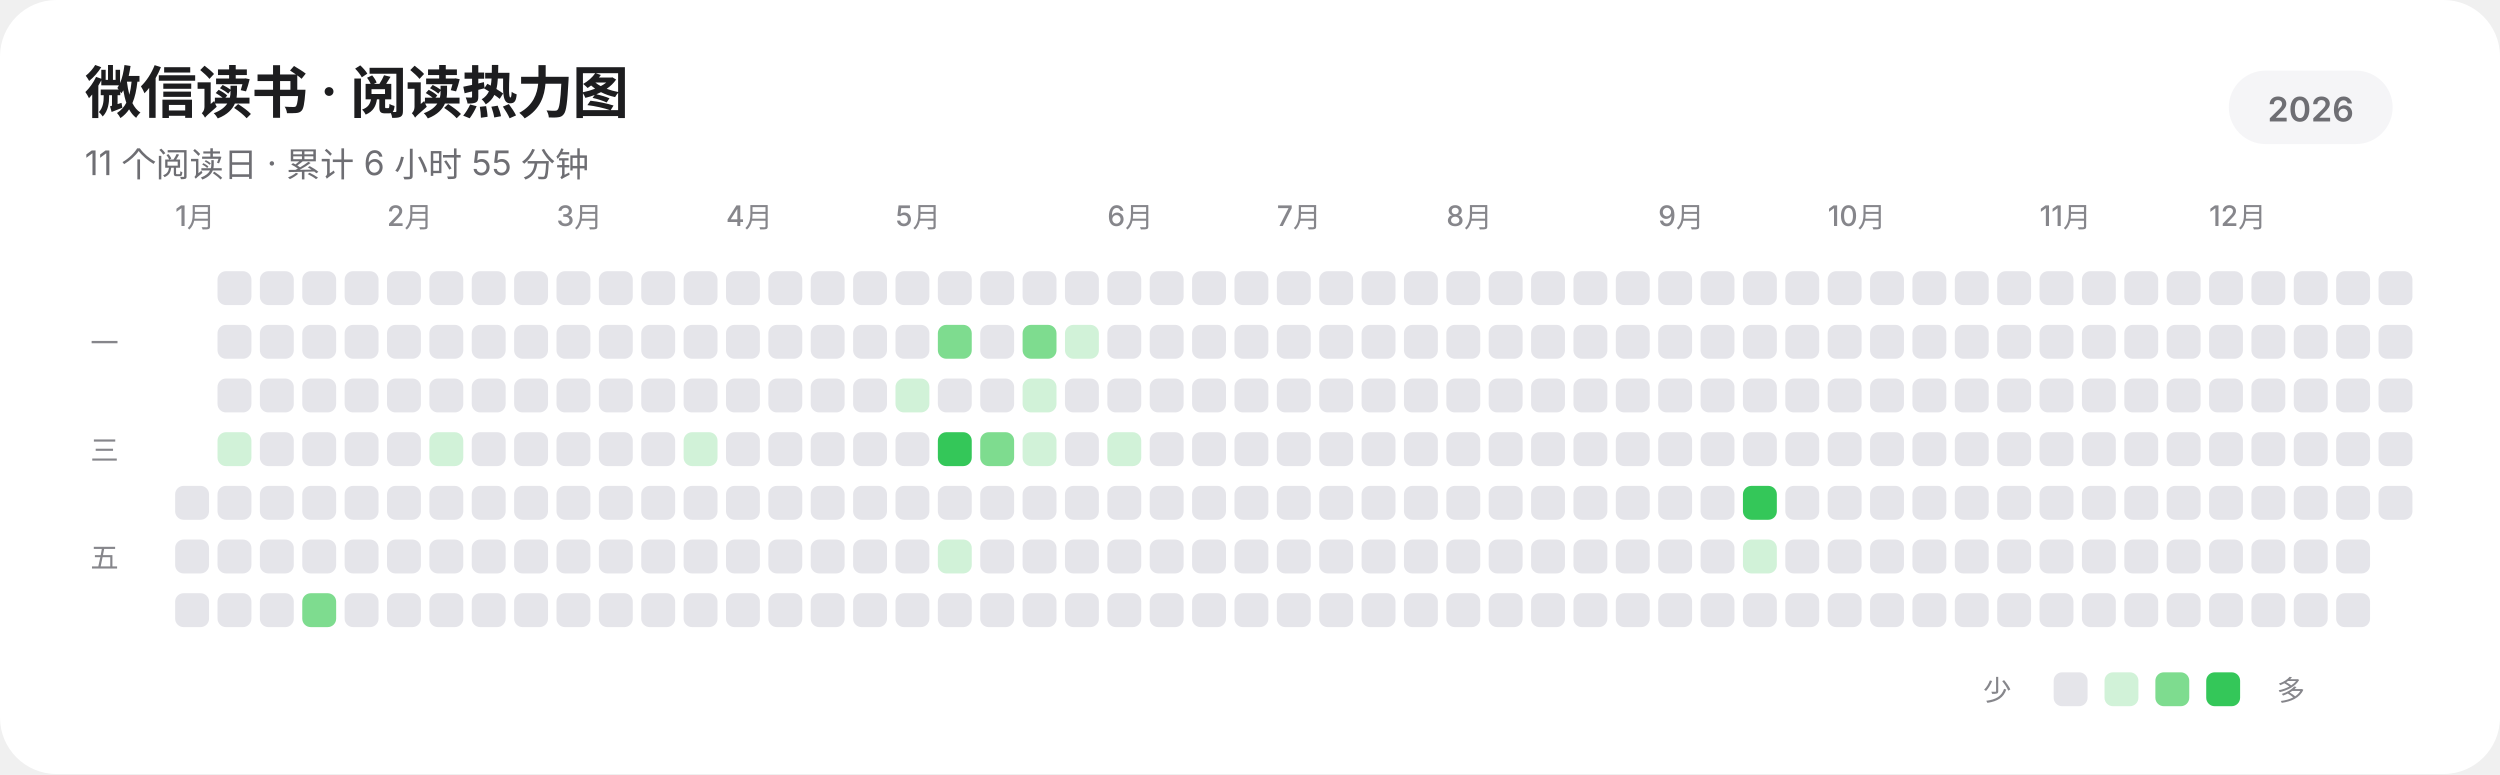
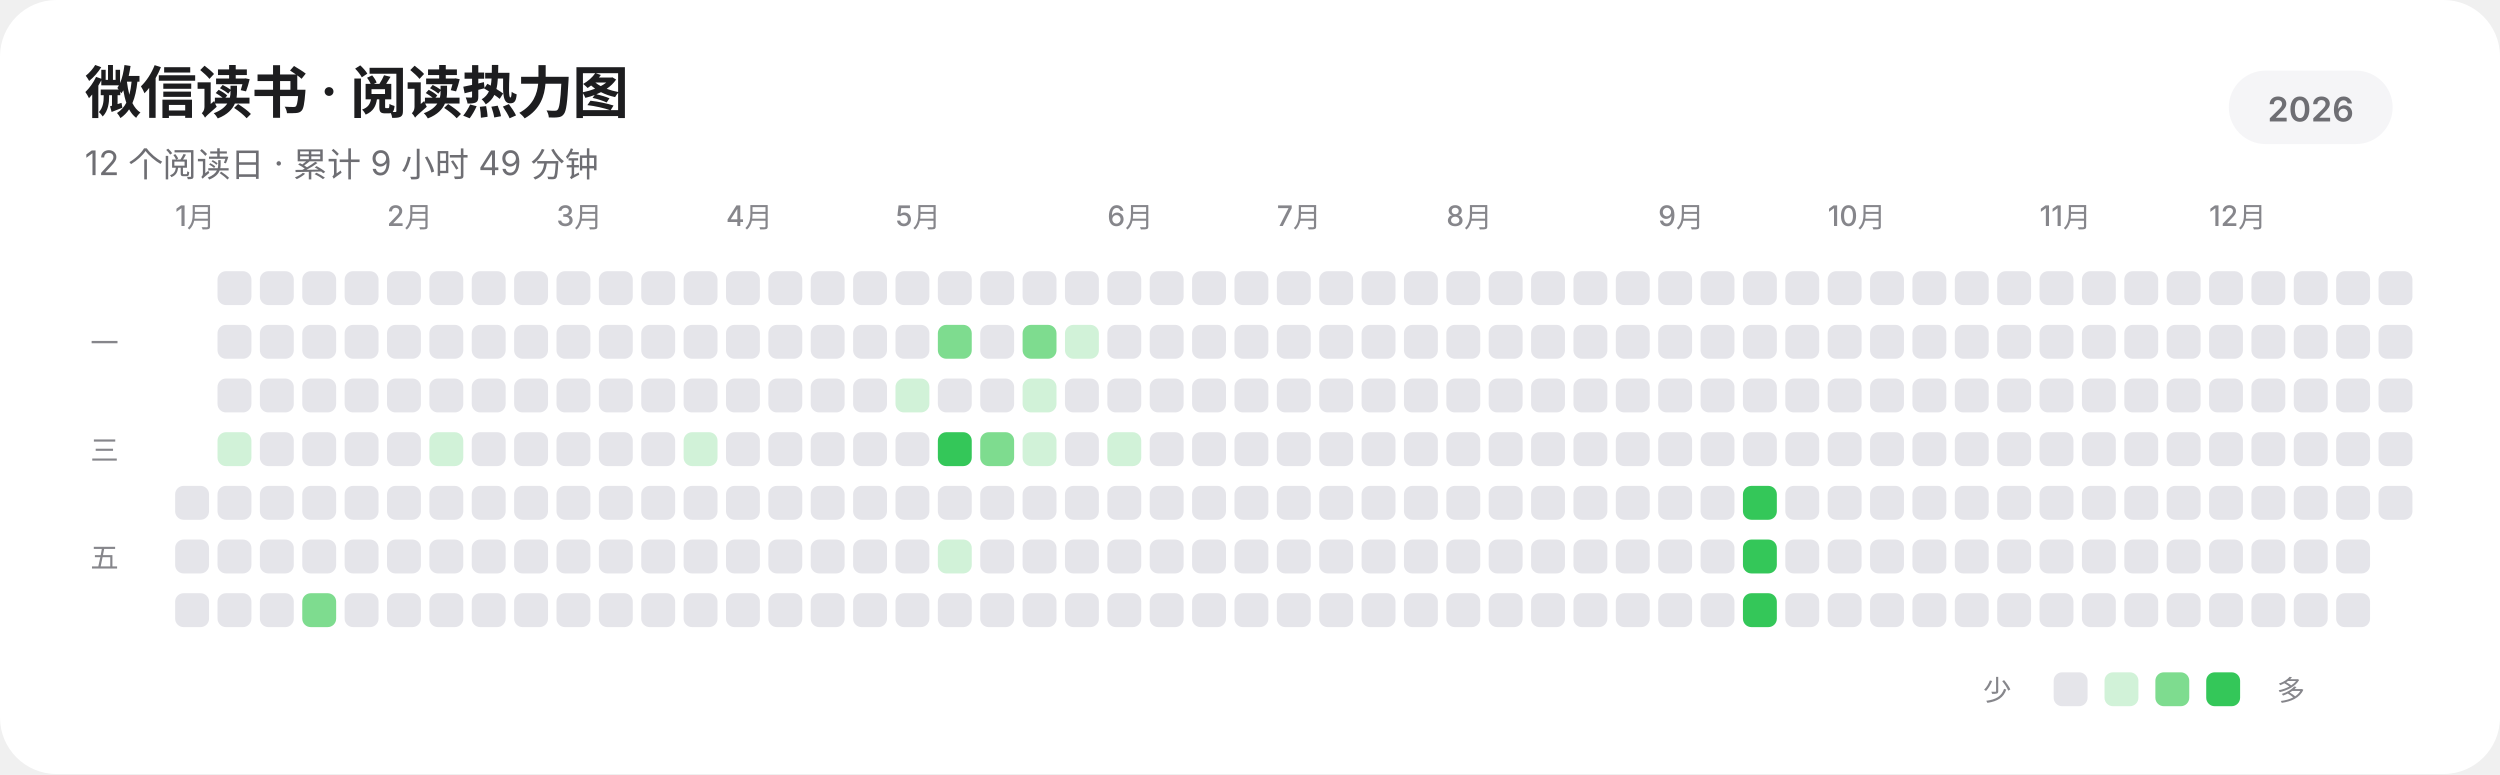
<svg xmlns="http://www.w3.org/2000/svg" width="885" height="274" viewBox="0 0 885 274" role="img" aria-labelledby="title description" shape-rendering="geometricPrecision" text-rendering="geometricPrecision">
  <rect width="885" height="274" rx="20" fill="#FFFFFF" />
  <g fill="#1D1D1F" font-family="-apple-system,BlinkMacSystemFont,'SF Pro Display','SF Pro Text','Helvetica Neue','Noto Sans SC',sans-serif">
    <text x="30" y="40" font-size="20" font-weight="600" letter-spacing="-0.35">微信读书 · 阅读热力图</text>
-     <text x="30" y="62" font-size="12" fill="#6E6E73">11 个阅读日 · 累计 6 小时 55 分钟</text>
+     <text x="30" y="62" font-size="12" fill="#6E6E73">12 个阅读日 · 累计 9 小时 49 分钟</text>
    <rect x="789" y="25" width="58" height="26" rx="13" fill="#F5F5F7" />
    <text x="818" y="43" text-anchor="middle" font-size="12" font-weight="600" fill="#6E6E73">2026</text>
    <g font-size="10" font-weight="500" fill="#86868B">
      <text x="62" y="80">1月</text>
      <text x="137" y="80">2月</text>
      <text x="197" y="80">3月</text>
      <text x="257" y="80">4月</text>
      <text x="317" y="80">5月</text>
      <text x="392" y="80">6月</text>
      <text x="452" y="80">7月</text>
      <text x="512" y="80">8月</text>
      <text x="587" y="80">9月</text>
      <text x="647" y="80">10月</text>
      <text x="722" y="80">11月</text>
      <text x="782" y="80">12月</text>
    </g>
    <g font-size="10" font-weight="500" fill="#86868B">
      <text x="32" y="125">一</text>
      <text x="32" y="163">三</text>
      <text x="32" y="201">五</text>
    </g>
  </g>
  <g>
    <rect x="62" y="172" width="12" height="12" rx="3" fill="#E5E5EA" />
    <rect x="62" y="191" width="12" height="12" rx="3" fill="#E5E5EA" />
    <rect x="62" y="210" width="12" height="12" rx="3" fill="#E5E5EA" />
    <rect x="77" y="96" width="12" height="12" rx="3" fill="#E5E5EA" />
    <rect x="77" y="115" width="12" height="12" rx="3" fill="#E5E5EA" />
    <rect x="77" y="134" width="12" height="12" rx="3" fill="#E5E5EA" />
    <rect x="77" y="153" width="12" height="12" rx="3" fill="#D1F2D8" />
    <rect x="77" y="172" width="12" height="12" rx="3" fill="#E5E5EA" />
    <rect x="77" y="191" width="12" height="12" rx="3" fill="#E5E5EA" />
    <rect x="77" y="210" width="12" height="12" rx="3" fill="#E5E5EA" />
    <rect x="92" y="96" width="12" height="12" rx="3" fill="#E5E5EA" />
    <rect x="92" y="115" width="12" height="12" rx="3" fill="#E5E5EA" />
    <rect x="92" y="134" width="12" height="12" rx="3" fill="#E5E5EA" />
    <rect x="92" y="153" width="12" height="12" rx="3" fill="#E5E5EA" />
    <rect x="92" y="172" width="12" height="12" rx="3" fill="#E5E5EA" />
    <rect x="92" y="191" width="12" height="12" rx="3" fill="#E5E5EA" />
    <rect x="92" y="210" width="12" height="12" rx="3" fill="#E5E5EA" />
    <rect x="107" y="96" width="12" height="12" rx="3" fill="#E5E5EA" />
    <rect x="107" y="115" width="12" height="12" rx="3" fill="#E5E5EA" />
    <rect x="107" y="134" width="12" height="12" rx="3" fill="#E5E5EA" />
    <rect x="107" y="153" width="12" height="12" rx="3" fill="#E5E5EA" />
    <rect x="107" y="172" width="12" height="12" rx="3" fill="#E5E5EA" />
    <rect x="107" y="191" width="12" height="12" rx="3" fill="#E5E5EA" />
    <rect x="107" y="210" width="12" height="12" rx="3" fill="#7EDC8F" />
    <rect x="122" y="96" width="12" height="12" rx="3" fill="#E5E5EA" />
    <rect x="122" y="115" width="12" height="12" rx="3" fill="#E5E5EA" />
    <rect x="122" y="134" width="12" height="12" rx="3" fill="#E5E5EA" />
    <rect x="122" y="153" width="12" height="12" rx="3" fill="#E5E5EA" />
    <rect x="122" y="172" width="12" height="12" rx="3" fill="#E5E5EA" />
    <rect x="122" y="191" width="12" height="12" rx="3" fill="#E5E5EA" />
    <rect x="122" y="210" width="12" height="12" rx="3" fill="#E5E5EA" />
    <rect x="137" y="96" width="12" height="12" rx="3" fill="#E5E5EA" />
    <rect x="137" y="115" width="12" height="12" rx="3" fill="#E5E5EA" />
    <rect x="137" y="134" width="12" height="12" rx="3" fill="#E5E5EA" />
    <rect x="137" y="153" width="12" height="12" rx="3" fill="#E5E5EA" />
    <rect x="137" y="172" width="12" height="12" rx="3" fill="#E5E5EA" />
    <rect x="137" y="191" width="12" height="12" rx="3" fill="#E5E5EA" />
    <rect x="137" y="210" width="12" height="12" rx="3" fill="#E5E5EA" />
    <rect x="152" y="96" width="12" height="12" rx="3" fill="#E5E5EA" />
    <rect x="152" y="115" width="12" height="12" rx="3" fill="#E5E5EA" />
    <rect x="152" y="134" width="12" height="12" rx="3" fill="#E5E5EA" />
    <rect x="152" y="153" width="12" height="12" rx="3" fill="#D1F2D8" />
    <rect x="152" y="172" width="12" height="12" rx="3" fill="#E5E5EA" />
    <rect x="152" y="191" width="12" height="12" rx="3" fill="#E5E5EA" />
    <rect x="152" y="210" width="12" height="12" rx="3" fill="#E5E5EA" />
    <rect x="167" y="96" width="12" height="12" rx="3" fill="#E5E5EA" />
    <rect x="167" y="115" width="12" height="12" rx="3" fill="#E5E5EA" />
    <rect x="167" y="134" width="12" height="12" rx="3" fill="#E5E5EA" />
    <rect x="167" y="153" width="12" height="12" rx="3" fill="#E5E5EA" />
    <rect x="167" y="172" width="12" height="12" rx="3" fill="#E5E5EA" />
    <rect x="167" y="191" width="12" height="12" rx="3" fill="#E5E5EA" />
    <rect x="167" y="210" width="12" height="12" rx="3" fill="#E5E5EA" />
    <rect x="182" y="96" width="12" height="12" rx="3" fill="#E5E5EA" />
    <rect x="182" y="115" width="12" height="12" rx="3" fill="#E5E5EA" />
    <rect x="182" y="134" width="12" height="12" rx="3" fill="#E5E5EA" />
    <rect x="182" y="153" width="12" height="12" rx="3" fill="#E5E5EA" />
    <rect x="182" y="172" width="12" height="12" rx="3" fill="#E5E5EA" />
    <rect x="182" y="191" width="12" height="12" rx="3" fill="#E5E5EA" />
    <rect x="182" y="210" width="12" height="12" rx="3" fill="#E5E5EA" />
    <rect x="197" y="96" width="12" height="12" rx="3" fill="#E5E5EA" />
    <rect x="197" y="115" width="12" height="12" rx="3" fill="#E5E5EA" />
    <rect x="197" y="134" width="12" height="12" rx="3" fill="#E5E5EA" />
    <rect x="197" y="153" width="12" height="12" rx="3" fill="#E5E5EA" />
    <rect x="197" y="172" width="12" height="12" rx="3" fill="#E5E5EA" />
    <rect x="197" y="191" width="12" height="12" rx="3" fill="#E5E5EA" />
    <rect x="197" y="210" width="12" height="12" rx="3" fill="#E5E5EA" />
    <rect x="212" y="96" width="12" height="12" rx="3" fill="#E5E5EA" />
    <rect x="212" y="115" width="12" height="12" rx="3" fill="#E5E5EA" />
    <rect x="212" y="134" width="12" height="12" rx="3" fill="#E5E5EA" />
    <rect x="212" y="153" width="12" height="12" rx="3" fill="#E5E5EA" />
    <rect x="212" y="172" width="12" height="12" rx="3" fill="#E5E5EA" />
    <rect x="212" y="191" width="12" height="12" rx="3" fill="#E5E5EA" />
    <rect x="212" y="210" width="12" height="12" rx="3" fill="#E5E5EA" />
    <rect x="227" y="96" width="12" height="12" rx="3" fill="#E5E5EA" />
    <rect x="227" y="115" width="12" height="12" rx="3" fill="#E5E5EA" />
    <rect x="227" y="134" width="12" height="12" rx="3" fill="#E5E5EA" />
    <rect x="227" y="153" width="12" height="12" rx="3" fill="#E5E5EA" />
    <rect x="227" y="172" width="12" height="12" rx="3" fill="#E5E5EA" />
    <rect x="227" y="191" width="12" height="12" rx="3" fill="#E5E5EA" />
    <rect x="227" y="210" width="12" height="12" rx="3" fill="#E5E5EA" />
    <rect x="242" y="96" width="12" height="12" rx="3" fill="#E5E5EA" />
    <rect x="242" y="115" width="12" height="12" rx="3" fill="#E5E5EA" />
    <rect x="242" y="134" width="12" height="12" rx="3" fill="#E5E5EA" />
    <rect x="242" y="153" width="12" height="12" rx="3" fill="#D1F2D8" />
    <rect x="242" y="172" width="12" height="12" rx="3" fill="#E5E5EA" />
    <rect x="242" y="191" width="12" height="12" rx="3" fill="#E5E5EA" />
    <rect x="242" y="210" width="12" height="12" rx="3" fill="#E5E5EA" />
    <rect x="257" y="96" width="12" height="12" rx="3" fill="#E5E5EA" />
    <rect x="257" y="115" width="12" height="12" rx="3" fill="#E5E5EA" />
    <rect x="257" y="134" width="12" height="12" rx="3" fill="#E5E5EA" />
    <rect x="257" y="153" width="12" height="12" rx="3" fill="#E5E5EA" />
    <rect x="257" y="172" width="12" height="12" rx="3" fill="#E5E5EA" />
    <rect x="257" y="191" width="12" height="12" rx="3" fill="#E5E5EA" />
    <rect x="257" y="210" width="12" height="12" rx="3" fill="#E5E5EA" />
    <rect x="272" y="96" width="12" height="12" rx="3" fill="#E5E5EA" />
    <rect x="272" y="115" width="12" height="12" rx="3" fill="#E5E5EA" />
    <rect x="272" y="134" width="12" height="12" rx="3" fill="#E5E5EA" />
    <rect x="272" y="153" width="12" height="12" rx="3" fill="#E5E5EA" />
    <rect x="272" y="172" width="12" height="12" rx="3" fill="#E5E5EA" />
    <rect x="272" y="191" width="12" height="12" rx="3" fill="#E5E5EA" />
    <rect x="272" y="210" width="12" height="12" rx="3" fill="#E5E5EA" />
    <rect x="287" y="96" width="12" height="12" rx="3" fill="#E5E5EA" />
    <rect x="287" y="115" width="12" height="12" rx="3" fill="#E5E5EA" />
    <rect x="287" y="134" width="12" height="12" rx="3" fill="#E5E5EA" />
    <rect x="287" y="153" width="12" height="12" rx="3" fill="#E5E5EA" />
    <rect x="287" y="172" width="12" height="12" rx="3" fill="#E5E5EA" />
    <rect x="287" y="191" width="12" height="12" rx="3" fill="#E5E5EA" />
    <rect x="287" y="210" width="12" height="12" rx="3" fill="#E5E5EA" />
    <rect x="302" y="96" width="12" height="12" rx="3" fill="#E5E5EA" />
    <rect x="302" y="115" width="12" height="12" rx="3" fill="#E5E5EA" />
    <rect x="302" y="134" width="12" height="12" rx="3" fill="#E5E5EA" />
    <rect x="302" y="153" width="12" height="12" rx="3" fill="#E5E5EA" />
    <rect x="302" y="172" width="12" height="12" rx="3" fill="#E5E5EA" />
    <rect x="302" y="191" width="12" height="12" rx="3" fill="#E5E5EA" />
    <rect x="302" y="210" width="12" height="12" rx="3" fill="#E5E5EA" />
    <rect x="317" y="96" width="12" height="12" rx="3" fill="#E5E5EA" />
    <rect x="317" y="115" width="12" height="12" rx="3" fill="#E5E5EA" />
    <rect x="317" y="134" width="12" height="12" rx="3" fill="#D1F2D8" />
    <rect x="317" y="153" width="12" height="12" rx="3" fill="#E5E5EA" />
    <rect x="317" y="172" width="12" height="12" rx="3" fill="#E5E5EA" />
    <rect x="317" y="191" width="12" height="12" rx="3" fill="#E5E5EA" />
    <rect x="317" y="210" width="12" height="12" rx="3" fill="#E5E5EA" />
    <rect x="332" y="96" width="12" height="12" rx="3" fill="#E5E5EA" />
    <rect x="332" y="115" width="12" height="12" rx="3" fill="#7EDC8F" />
    <rect x="332" y="134" width="12" height="12" rx="3" fill="#E5E5EA" />
    <rect x="332" y="153" width="12" height="12" rx="3" fill="#34C759" />
    <rect x="332" y="172" width="12" height="12" rx="3" fill="#E5E5EA" />
    <rect x="332" y="191" width="12" height="12" rx="3" fill="#D1F2D8" />
    <rect x="332" y="210" width="12" height="12" rx="3" fill="#E5E5EA" />
    <rect x="347" y="96" width="12" height="12" rx="3" fill="#E5E5EA" />
    <rect x="347" y="115" width="12" height="12" rx="3" fill="#E5E5EA" />
    <rect x="347" y="134" width="12" height="12" rx="3" fill="#E5E5EA" />
    <rect x="347" y="153" width="12" height="12" rx="3" fill="#7EDC8F" />
    <rect x="347" y="172" width="12" height="12" rx="3" fill="#E5E5EA" />
    <rect x="347" y="191" width="12" height="12" rx="3" fill="#E5E5EA" />
    <rect x="347" y="210" width="12" height="12" rx="3" fill="#E5E5EA" />
    <rect x="362" y="96" width="12" height="12" rx="3" fill="#E5E5EA" />
    <rect x="362" y="115" width="12" height="12" rx="3" fill="#7EDC8F" />
    <rect x="362" y="134" width="12" height="12" rx="3" fill="#D1F2D8" />
    <rect x="362" y="153" width="12" height="12" rx="3" fill="#D1F2D8" />
    <rect x="362" y="172" width="12" height="12" rx="3" fill="#E5E5EA" />
    <rect x="362" y="191" width="12" height="12" rx="3" fill="#E5E5EA" />
    <rect x="362" y="210" width="12" height="12" rx="3" fill="#E5E5EA" />
    <rect x="377" y="96" width="12" height="12" rx="3" fill="#E5E5EA" />
    <rect x="377" y="115" width="12" height="12" rx="3" fill="#D1F2D8" />
    <rect x="377" y="134" width="12" height="12" rx="3" fill="#E5E5EA" />
    <rect x="377" y="153" width="12" height="12" rx="3" fill="#E5E5EA" />
    <rect x="377" y="172" width="12" height="12" rx="3" fill="#E5E5EA" />
    <rect x="377" y="191" width="12" height="12" rx="3" fill="#E5E5EA" />
    <rect x="377" y="210" width="12" height="12" rx="3" fill="#E5E5EA" />
    <rect x="392" y="96" width="12" height="12" rx="3" fill="#E5E5EA" />
    <rect x="392" y="115" width="12" height="12" rx="3" fill="#E5E5EA" />
    <rect x="392" y="134" width="12" height="12" rx="3" fill="#E5E5EA" />
    <rect x="392" y="153" width="12" height="12" rx="3" fill="#D1F2D8" />
    <rect x="392" y="172" width="12" height="12" rx="3" fill="#E5E5EA" />
    <rect x="392" y="191" width="12" height="12" rx="3" fill="#E5E5EA" />
    <rect x="392" y="210" width="12" height="12" rx="3" fill="#E5E5EA" />
    <rect x="407" y="96" width="12" height="12" rx="3" fill="#E5E5EA" />
    <rect x="407" y="115" width="12" height="12" rx="3" fill="#E5E5EA" />
    <rect x="407" y="134" width="12" height="12" rx="3" fill="#E5E5EA" />
    <rect x="407" y="153" width="12" height="12" rx="3" fill="#E5E5EA" />
    <rect x="407" y="172" width="12" height="12" rx="3" fill="#E5E5EA" />
    <rect x="407" y="191" width="12" height="12" rx="3" fill="#E5E5EA" />
    <rect x="407" y="210" width="12" height="12" rx="3" fill="#E5E5EA" />
    <rect x="422" y="96" width="12" height="12" rx="3" fill="#E5E5EA" />
    <rect x="422" y="115" width="12" height="12" rx="3" fill="#E5E5EA" />
    <rect x="422" y="134" width="12" height="12" rx="3" fill="#E5E5EA" />
    <rect x="422" y="153" width="12" height="12" rx="3" fill="#E5E5EA" />
    <rect x="422" y="172" width="12" height="12" rx="3" fill="#E5E5EA" />
    <rect x="422" y="191" width="12" height="12" rx="3" fill="#E5E5EA" />
    <rect x="422" y="210" width="12" height="12" rx="3" fill="#E5E5EA" />
    <rect x="437" y="96" width="12" height="12" rx="3" fill="#E5E5EA" />
    <rect x="437" y="115" width="12" height="12" rx="3" fill="#E5E5EA" />
    <rect x="437" y="134" width="12" height="12" rx="3" fill="#E5E5EA" />
    <rect x="437" y="153" width="12" height="12" rx="3" fill="#E5E5EA" />
    <rect x="437" y="172" width="12" height="12" rx="3" fill="#E5E5EA" />
    <rect x="437" y="191" width="12" height="12" rx="3" fill="#E5E5EA" />
    <rect x="437" y="210" width="12" height="12" rx="3" fill="#E5E5EA" />
    <rect x="452" y="96" width="12" height="12" rx="3" fill="#E5E5EA" />
    <rect x="452" y="115" width="12" height="12" rx="3" fill="#E5E5EA" />
    <rect x="452" y="134" width="12" height="12" rx="3" fill="#E5E5EA" />
    <rect x="452" y="153" width="12" height="12" rx="3" fill="#E5E5EA" />
    <rect x="452" y="172" width="12" height="12" rx="3" fill="#E5E5EA" />
    <rect x="452" y="191" width="12" height="12" rx="3" fill="#E5E5EA" />
    <rect x="452" y="210" width="12" height="12" rx="3" fill="#E5E5EA" />
    <rect x="467" y="96" width="12" height="12" rx="3" fill="#E5E5EA" />
    <rect x="467" y="115" width="12" height="12" rx="3" fill="#E5E5EA" />
    <rect x="467" y="134" width="12" height="12" rx="3" fill="#E5E5EA" />
    <rect x="467" y="153" width="12" height="12" rx="3" fill="#E5E5EA" />
    <rect x="467" y="172" width="12" height="12" rx="3" fill="#E5E5EA" />
    <rect x="467" y="191" width="12" height="12" rx="3" fill="#E5E5EA" />
    <rect x="467" y="210" width="12" height="12" rx="3" fill="#E5E5EA" />
    <rect x="482" y="96" width="12" height="12" rx="3" fill="#E5E5EA" />
    <rect x="482" y="115" width="12" height="12" rx="3" fill="#E5E5EA" />
    <rect x="482" y="134" width="12" height="12" rx="3" fill="#E5E5EA" />
    <rect x="482" y="153" width="12" height="12" rx="3" fill="#E5E5EA" />
    <rect x="482" y="172" width="12" height="12" rx="3" fill="#E5E5EA" />
    <rect x="482" y="191" width="12" height="12" rx="3" fill="#E5E5EA" />
    <rect x="482" y="210" width="12" height="12" rx="3" fill="#E5E5EA" />
    <rect x="497" y="96" width="12" height="12" rx="3" fill="#E5E5EA" />
    <rect x="497" y="115" width="12" height="12" rx="3" fill="#E5E5EA" />
    <rect x="497" y="134" width="12" height="12" rx="3" fill="#E5E5EA" />
    <rect x="497" y="153" width="12" height="12" rx="3" fill="#E5E5EA" />
    <rect x="497" y="172" width="12" height="12" rx="3" fill="#E5E5EA" />
    <rect x="497" y="191" width="12" height="12" rx="3" fill="#E5E5EA" />
    <rect x="497" y="210" width="12" height="12" rx="3" fill="#E5E5EA" />
    <rect x="512" y="96" width="12" height="12" rx="3" fill="#E5E5EA" />
    <rect x="512" y="115" width="12" height="12" rx="3" fill="#E5E5EA" />
    <rect x="512" y="134" width="12" height="12" rx="3" fill="#E5E5EA" />
    <rect x="512" y="153" width="12" height="12" rx="3" fill="#E5E5EA" />
    <rect x="512" y="172" width="12" height="12" rx="3" fill="#E5E5EA" />
    <rect x="512" y="191" width="12" height="12" rx="3" fill="#E5E5EA" />
    <rect x="512" y="210" width="12" height="12" rx="3" fill="#E5E5EA" />
    <rect x="527" y="96" width="12" height="12" rx="3" fill="#E5E5EA" />
    <rect x="527" y="115" width="12" height="12" rx="3" fill="#E5E5EA" />
    <rect x="527" y="134" width="12" height="12" rx="3" fill="#E5E5EA" />
    <rect x="527" y="153" width="12" height="12" rx="3" fill="#E5E5EA" />
    <rect x="527" y="172" width="12" height="12" rx="3" fill="#E5E5EA" />
    <rect x="527" y="191" width="12" height="12" rx="3" fill="#E5E5EA" />
    <rect x="527" y="210" width="12" height="12" rx="3" fill="#E5E5EA" />
    <rect x="542" y="96" width="12" height="12" rx="3" fill="#E5E5EA" />
    <rect x="542" y="115" width="12" height="12" rx="3" fill="#E5E5EA" />
    <rect x="542" y="134" width="12" height="12" rx="3" fill="#E5E5EA" />
    <rect x="542" y="153" width="12" height="12" rx="3" fill="#E5E5EA" />
    <rect x="542" y="172" width="12" height="12" rx="3" fill="#E5E5EA" />
    <rect x="542" y="191" width="12" height="12" rx="3" fill="#E5E5EA" />
    <rect x="542" y="210" width="12" height="12" rx="3" fill="#E5E5EA" />
    <rect x="557" y="96" width="12" height="12" rx="3" fill="#E5E5EA" />
    <rect x="557" y="115" width="12" height="12" rx="3" fill="#E5E5EA" />
    <rect x="557" y="134" width="12" height="12" rx="3" fill="#E5E5EA" />
    <rect x="557" y="153" width="12" height="12" rx="3" fill="#E5E5EA" />
    <rect x="557" y="172" width="12" height="12" rx="3" fill="#E5E5EA" />
    <rect x="557" y="191" width="12" height="12" rx="3" fill="#E5E5EA" />
    <rect x="557" y="210" width="12" height="12" rx="3" fill="#E5E5EA" />
    <rect x="572" y="96" width="12" height="12" rx="3" fill="#E5E5EA" />
    <rect x="572" y="115" width="12" height="12" rx="3" fill="#E5E5EA" />
    <rect x="572" y="134" width="12" height="12" rx="3" fill="#E5E5EA" />
    <rect x="572" y="153" width="12" height="12" rx="3" fill="#E5E5EA" />
    <rect x="572" y="172" width="12" height="12" rx="3" fill="#E5E5EA" />
    <rect x="572" y="191" width="12" height="12" rx="3" fill="#E5E5EA" />
    <rect x="572" y="210" width="12" height="12" rx="3" fill="#E5E5EA" />
    <rect x="587" y="96" width="12" height="12" rx="3" fill="#E5E5EA" />
    <rect x="587" y="115" width="12" height="12" rx="3" fill="#E5E5EA" />
    <rect x="587" y="134" width="12" height="12" rx="3" fill="#E5E5EA" />
    <rect x="587" y="153" width="12" height="12" rx="3" fill="#E5E5EA" />
    <rect x="587" y="172" width="12" height="12" rx="3" fill="#E5E5EA" />
    <rect x="587" y="191" width="12" height="12" rx="3" fill="#E5E5EA" />
    <rect x="587" y="210" width="12" height="12" rx="3" fill="#E5E5EA" />
    <rect x="602" y="96" width="12" height="12" rx="3" fill="#E5E5EA" />
    <rect x="602" y="115" width="12" height="12" rx="3" fill="#E5E5EA" />
    <rect x="602" y="134" width="12" height="12" rx="3" fill="#E5E5EA" />
    <rect x="602" y="153" width="12" height="12" rx="3" fill="#E5E5EA" />
    <rect x="602" y="172" width="12" height="12" rx="3" fill="#E5E5EA" />
    <rect x="602" y="191" width="12" height="12" rx="3" fill="#E5E5EA" />
    <rect x="602" y="210" width="12" height="12" rx="3" fill="#E5E5EA" />
    <rect x="617" y="96" width="12" height="12" rx="3" fill="#E5E5EA" />
    <rect x="617" y="115" width="12" height="12" rx="3" fill="#E5E5EA" />
    <rect x="617" y="134" width="12" height="12" rx="3" fill="#E5E5EA" />
    <rect x="617" y="153" width="12" height="12" rx="3" fill="#E5E5EA" />
    <rect x="617" y="172" width="12" height="12" rx="3" fill="#34C759" />
-     <rect x="617" y="191" width="12" height="12" rx="3" fill="#D1F2D8" />
-     <rect x="617" y="210" width="12" height="12" rx="3" fill="#E5E5EA" />
+     <rect x="617" y="191" width="12" height="12" rx="3" fill="#34C759" />
+     <rect x="617" y="210" width="12" height="12" rx="3" fill="#34C759" />
    <rect x="632" y="96" width="12" height="12" rx="3" fill="#E5E5EA" />
    <rect x="632" y="115" width="12" height="12" rx="3" fill="#E5E5EA" />
    <rect x="632" y="134" width="12" height="12" rx="3" fill="#E5E5EA" />
    <rect x="632" y="153" width="12" height="12" rx="3" fill="#E5E5EA" />
    <rect x="632" y="172" width="12" height="12" rx="3" fill="#E5E5EA" />
    <rect x="632" y="191" width="12" height="12" rx="3" fill="#E5E5EA" />
    <rect x="632" y="210" width="12" height="12" rx="3" fill="#E5E5EA" />
    <rect x="647" y="96" width="12" height="12" rx="3" fill="#E5E5EA" />
    <rect x="647" y="115" width="12" height="12" rx="3" fill="#E5E5EA" />
    <rect x="647" y="134" width="12" height="12" rx="3" fill="#E5E5EA" />
    <rect x="647" y="153" width="12" height="12" rx="3" fill="#E5E5EA" />
    <rect x="647" y="172" width="12" height="12" rx="3" fill="#E5E5EA" />
    <rect x="647" y="191" width="12" height="12" rx="3" fill="#E5E5EA" />
    <rect x="647" y="210" width="12" height="12" rx="3" fill="#E5E5EA" />
    <rect x="662" y="96" width="12" height="12" rx="3" fill="#E5E5EA" />
    <rect x="662" y="115" width="12" height="12" rx="3" fill="#E5E5EA" />
    <rect x="662" y="134" width="12" height="12" rx="3" fill="#E5E5EA" />
    <rect x="662" y="153" width="12" height="12" rx="3" fill="#E5E5EA" />
    <rect x="662" y="172" width="12" height="12" rx="3" fill="#E5E5EA" />
    <rect x="662" y="191" width="12" height="12" rx="3" fill="#E5E5EA" />
    <rect x="662" y="210" width="12" height="12" rx="3" fill="#E5E5EA" />
    <rect x="677" y="96" width="12" height="12" rx="3" fill="#E5E5EA" />
    <rect x="677" y="115" width="12" height="12" rx="3" fill="#E5E5EA" />
    <rect x="677" y="134" width="12" height="12" rx="3" fill="#E5E5EA" />
    <rect x="677" y="153" width="12" height="12" rx="3" fill="#E5E5EA" />
    <rect x="677" y="172" width="12" height="12" rx="3" fill="#E5E5EA" />
    <rect x="677" y="191" width="12" height="12" rx="3" fill="#E5E5EA" />
    <rect x="677" y="210" width="12" height="12" rx="3" fill="#E5E5EA" />
    <rect x="692" y="96" width="12" height="12" rx="3" fill="#E5E5EA" />
    <rect x="692" y="115" width="12" height="12" rx="3" fill="#E5E5EA" />
    <rect x="692" y="134" width="12" height="12" rx="3" fill="#E5E5EA" />
    <rect x="692" y="153" width="12" height="12" rx="3" fill="#E5E5EA" />
    <rect x="692" y="172" width="12" height="12" rx="3" fill="#E5E5EA" />
    <rect x="692" y="191" width="12" height="12" rx="3" fill="#E5E5EA" />
    <rect x="692" y="210" width="12" height="12" rx="3" fill="#E5E5EA" />
    <rect x="707" y="96" width="12" height="12" rx="3" fill="#E5E5EA" />
    <rect x="707" y="115" width="12" height="12" rx="3" fill="#E5E5EA" />
    <rect x="707" y="134" width="12" height="12" rx="3" fill="#E5E5EA" />
    <rect x="707" y="153" width="12" height="12" rx="3" fill="#E5E5EA" />
    <rect x="707" y="172" width="12" height="12" rx="3" fill="#E5E5EA" />
    <rect x="707" y="191" width="12" height="12" rx="3" fill="#E5E5EA" />
    <rect x="707" y="210" width="12" height="12" rx="3" fill="#E5E5EA" />
    <rect x="722" y="96" width="12" height="12" rx="3" fill="#E5E5EA" />
    <rect x="722" y="115" width="12" height="12" rx="3" fill="#E5E5EA" />
    <rect x="722" y="134" width="12" height="12" rx="3" fill="#E5E5EA" />
    <rect x="722" y="153" width="12" height="12" rx="3" fill="#E5E5EA" />
    <rect x="722" y="172" width="12" height="12" rx="3" fill="#E5E5EA" />
    <rect x="722" y="191" width="12" height="12" rx="3" fill="#E5E5EA" />
    <rect x="722" y="210" width="12" height="12" rx="3" fill="#E5E5EA" />
    <rect x="737" y="96" width="12" height="12" rx="3" fill="#E5E5EA" />
    <rect x="737" y="115" width="12" height="12" rx="3" fill="#E5E5EA" />
    <rect x="737" y="134" width="12" height="12" rx="3" fill="#E5E5EA" />
    <rect x="737" y="153" width="12" height="12" rx="3" fill="#E5E5EA" />
    <rect x="737" y="172" width="12" height="12" rx="3" fill="#E5E5EA" />
    <rect x="737" y="191" width="12" height="12" rx="3" fill="#E5E5EA" />
    <rect x="737" y="210" width="12" height="12" rx="3" fill="#E5E5EA" />
    <rect x="752" y="96" width="12" height="12" rx="3" fill="#E5E5EA" />
    <rect x="752" y="115" width="12" height="12" rx="3" fill="#E5E5EA" />
    <rect x="752" y="134" width="12" height="12" rx="3" fill="#E5E5EA" />
    <rect x="752" y="153" width="12" height="12" rx="3" fill="#E5E5EA" />
    <rect x="752" y="172" width="12" height="12" rx="3" fill="#E5E5EA" />
    <rect x="752" y="191" width="12" height="12" rx="3" fill="#E5E5EA" />
    <rect x="752" y="210" width="12" height="12" rx="3" fill="#E5E5EA" />
    <rect x="767" y="96" width="12" height="12" rx="3" fill="#E5E5EA" />
    <rect x="767" y="115" width="12" height="12" rx="3" fill="#E5E5EA" />
    <rect x="767" y="134" width="12" height="12" rx="3" fill="#E5E5EA" />
    <rect x="767" y="153" width="12" height="12" rx="3" fill="#E5E5EA" />
    <rect x="767" y="172" width="12" height="12" rx="3" fill="#E5E5EA" />
    <rect x="767" y="191" width="12" height="12" rx="3" fill="#E5E5EA" />
    <rect x="767" y="210" width="12" height="12" rx="3" fill="#E5E5EA" />
    <rect x="782" y="96" width="12" height="12" rx="3" fill="#E5E5EA" />
    <rect x="782" y="115" width="12" height="12" rx="3" fill="#E5E5EA" />
    <rect x="782" y="134" width="12" height="12" rx="3" fill="#E5E5EA" />
    <rect x="782" y="153" width="12" height="12" rx="3" fill="#E5E5EA" />
    <rect x="782" y="172" width="12" height="12" rx="3" fill="#E5E5EA" />
    <rect x="782" y="191" width="12" height="12" rx="3" fill="#E5E5EA" />
    <rect x="782" y="210" width="12" height="12" rx="3" fill="#E5E5EA" />
    <rect x="797" y="96" width="12" height="12" rx="3" fill="#E5E5EA" />
    <rect x="797" y="115" width="12" height="12" rx="3" fill="#E5E5EA" />
    <rect x="797" y="134" width="12" height="12" rx="3" fill="#E5E5EA" />
    <rect x="797" y="153" width="12" height="12" rx="3" fill="#E5E5EA" />
    <rect x="797" y="172" width="12" height="12" rx="3" fill="#E5E5EA" />
    <rect x="797" y="191" width="12" height="12" rx="3" fill="#E5E5EA" />
    <rect x="797" y="210" width="12" height="12" rx="3" fill="#E5E5EA" />
    <rect x="812" y="96" width="12" height="12" rx="3" fill="#E5E5EA" />
    <rect x="812" y="115" width="12" height="12" rx="3" fill="#E5E5EA" />
    <rect x="812" y="134" width="12" height="12" rx="3" fill="#E5E5EA" />
    <rect x="812" y="153" width="12" height="12" rx="3" fill="#E5E5EA" />
    <rect x="812" y="172" width="12" height="12" rx="3" fill="#E5E5EA" />
    <rect x="812" y="191" width="12" height="12" rx="3" fill="#E5E5EA" />
    <rect x="812" y="210" width="12" height="12" rx="3" fill="#E5E5EA" />
    <rect x="827" y="96" width="12" height="12" rx="3" fill="#E5E5EA" />
    <rect x="827" y="115" width="12" height="12" rx="3" fill="#E5E5EA" />
    <rect x="827" y="134" width="12" height="12" rx="3" fill="#E5E5EA" />
    <rect x="827" y="153" width="12" height="12" rx="3" fill="#E5E5EA" />
    <rect x="827" y="172" width="12" height="12" rx="3" fill="#E5E5EA" />
    <rect x="827" y="191" width="12" height="12" rx="3" fill="#E5E5EA" />
    <rect x="827" y="210" width="12" height="12" rx="3" fill="#E5E5EA" />
    <rect x="842" y="96" width="12" height="12" rx="3" fill="#E5E5EA" />
    <rect x="842" y="115" width="12" height="12" rx="3" fill="#E5E5EA" />
    <rect x="842" y="134" width="12" height="12" rx="3" fill="#E5E5EA" />
    <rect x="842" y="153" width="12" height="12" rx="3" fill="#E5E5EA" />
    <rect x="842" y="172" width="12" height="12" rx="3" fill="#E5E5EA" />
  </g>
  <g fill="#86868B" font-family="-apple-system,BlinkMacSystemFont,'SF Pro Text','Helvetica Neue','Noto Sans SC',sans-serif" font-size="10" font-weight="500">
    <text x="702" y="248">少</text>
    <rect x="727" y="238" width="12" height="12" rx="3" fill="#E5E5EA" />
    <rect x="745" y="238" width="12" height="12" rx="3" fill="#D1F2D8" />
    <rect x="763" y="238" width="12" height="12" rx="3" fill="#7EDC8F" />
    <rect x="781" y="238" width="12" height="12" rx="3" fill="#34C759" />
    <text x="806" y="248">多</text>
  </g>
</svg>
